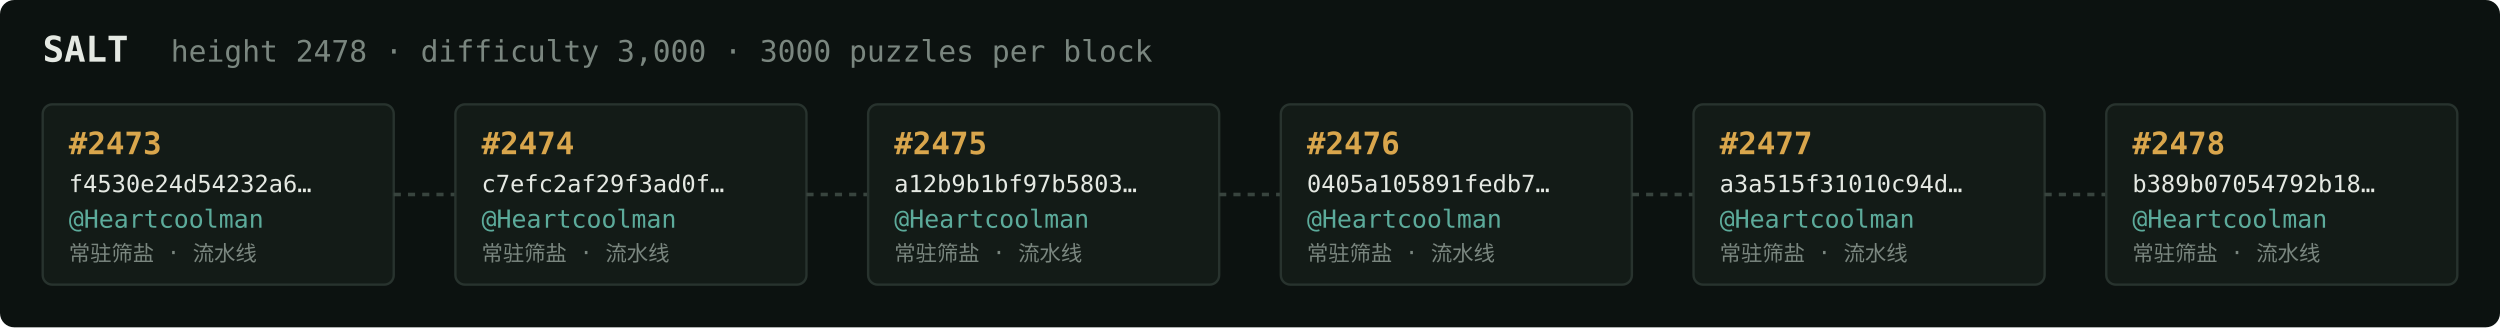
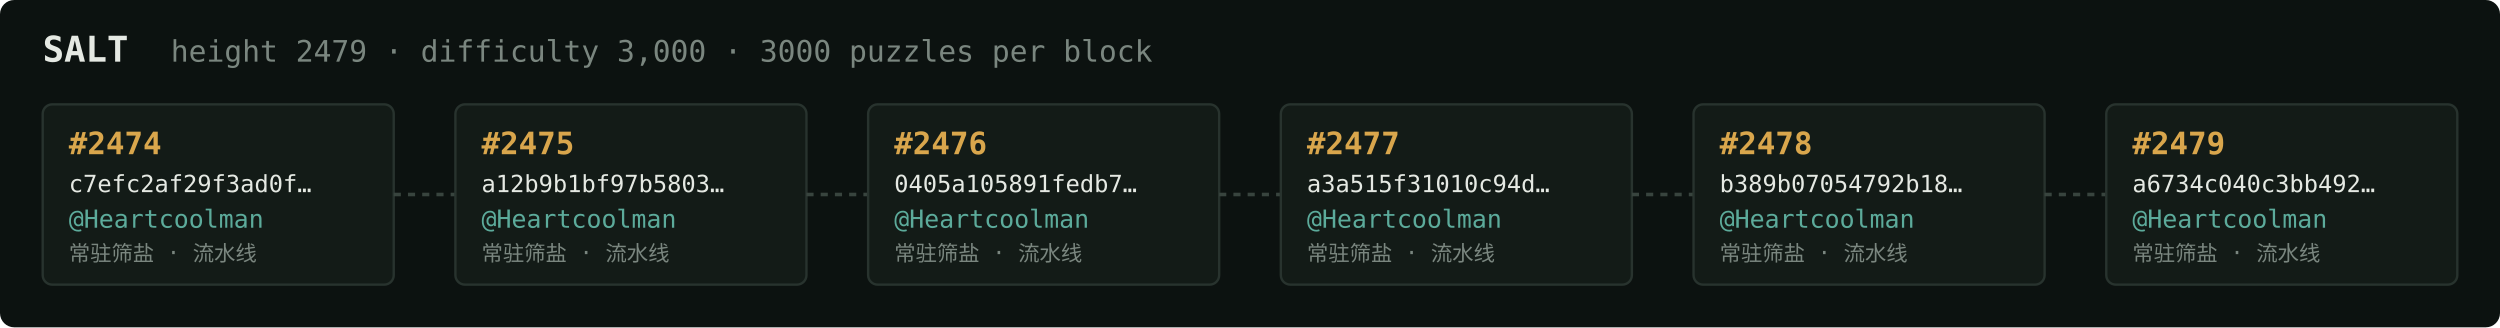
<svg xmlns="http://www.w3.org/2000/svg" width="1054" height="138" viewBox="0 0 1054 138" font-family="ui-monospace,SFMono-Regular,Menlo,monospace">
  <rect fill="#0c1210" width="1054" height="138" rx="6" />
  <text x="18" y="26" fill="#e5e9e3" font-size="15" font-weight="700">SALT</text>
-   <text x="72" y="26" fill="#7a867f" font-size="12.5">height 2478 · difficulty 3,000 · 3000 puzzles per block</text>
+   <text x="72" y="26" fill="#7a867f" font-size="12.5">height 2479 · difficulty 3,000 · 3000 puzzles per block</text>
  <rect x="18" y="44" width="148" height="76" rx="4" fill="#131b17" stroke="#28332e" stroke-width="1" />
-   <text x="29" y="65" fill="#d9a64c" font-size="13" font-weight="700">#2473</text>
-   <text x="29" y="81" fill="#e5e9e3" font-size="10">f4530e24d54232a6…</text>
+   <text x="29" y="65" fill="#d9a64c" font-size="13" font-weight="700">#2474</text>
+   <text x="29" y="81" fill="#e5e9e3" font-size="10">c7efc2af29f3ad0f…</text>
  <text x="29" y="96" fill="#5cab9b" font-size="10.5">@Heartcoolman</text>
  <text x="29" y="110" fill="#7a867f" font-size="9">常驻筛盐 · 流水线</text>
  <line x1="166" y1="82.0" x2="192" y2="82.0" stroke="#38443e" stroke-width="1.5" stroke-dasharray="3 3" />
  <rect x="192" y="44" width="148" height="76" rx="4" fill="#131b17" stroke="#28332e" stroke-width="1" />
-   <text x="203" y="65" fill="#d9a64c" font-size="13" font-weight="700">#2474</text>
-   <text x="203" y="81" fill="#e5e9e3" font-size="10">c7efc2af29f3ad0f…</text>
+   <text x="203" y="65" fill="#d9a64c" font-size="13" font-weight="700">#2475</text>
+   <text x="203" y="81" fill="#e5e9e3" font-size="10">a12b9b1bf97b5803…</text>
  <text x="203" y="96" fill="#5cab9b" font-size="10.5">@Heartcoolman</text>
  <text x="203" y="110" fill="#7a867f" font-size="9">常驻筛盐 · 流水线</text>
  <line x1="340" y1="82.0" x2="366" y2="82.0" stroke="#38443e" stroke-width="1.5" stroke-dasharray="3 3" />
  <rect x="366" y="44" width="148" height="76" rx="4" fill="#131b17" stroke="#28332e" stroke-width="1" />
-   <text x="377" y="65" fill="#d9a64c" font-size="13" font-weight="700">#2475</text>
-   <text x="377" y="81" fill="#e5e9e3" font-size="10">a12b9b1bf97b5803…</text>
+   <text x="377" y="65" fill="#d9a64c" font-size="13" font-weight="700">#2476</text>
+   <text x="377" y="81" fill="#e5e9e3" font-size="10">0405a105891fedb7…</text>
  <text x="377" y="96" fill="#5cab9b" font-size="10.5">@Heartcoolman</text>
  <text x="377" y="110" fill="#7a867f" font-size="9">常驻筛盐 · 流水线</text>
  <line x1="514" y1="82.0" x2="540" y2="82.0" stroke="#38443e" stroke-width="1.5" stroke-dasharray="3 3" />
  <rect x="540" y="44" width="148" height="76" rx="4" fill="#131b17" stroke="#28332e" stroke-width="1" />
-   <text x="551" y="65" fill="#d9a64c" font-size="13" font-weight="700">#2476</text>
-   <text x="551" y="81" fill="#e5e9e3" font-size="10">0405a105891fedb7…</text>
+   <text x="551" y="65" fill="#d9a64c" font-size="13" font-weight="700">#2477</text>
+   <text x="551" y="81" fill="#e5e9e3" font-size="10">a3a515f31010c94d…</text>
  <text x="551" y="96" fill="#5cab9b" font-size="10.5">@Heartcoolman</text>
  <text x="551" y="110" fill="#7a867f" font-size="9">常驻筛盐 · 流水线</text>
  <line x1="688" y1="82.0" x2="714" y2="82.0" stroke="#38443e" stroke-width="1.5" stroke-dasharray="3 3" />
  <rect x="714" y="44" width="148" height="76" rx="4" fill="#131b17" stroke="#28332e" stroke-width="1" />
-   <text x="725" y="65" fill="#d9a64c" font-size="13" font-weight="700">#2477</text>
-   <text x="725" y="81" fill="#e5e9e3" font-size="10">a3a515f31010c94d…</text>
+   <text x="725" y="65" fill="#d9a64c" font-size="13" font-weight="700">#2478</text>
+   <text x="725" y="81" fill="#e5e9e3" font-size="10">b389b07054792b18…</text>
  <text x="725" y="96" fill="#5cab9b" font-size="10.5">@Heartcoolman</text>
  <text x="725" y="110" fill="#7a867f" font-size="9">常驻筛盐 · 流水线</text>
  <line x1="862" y1="82.0" x2="888" y2="82.0" stroke="#38443e" stroke-width="1.5" stroke-dasharray="3 3" />
  <rect x="888" y="44" width="148" height="76" rx="4" fill="#131b17" stroke="#28332e" stroke-width="1" />
-   <text x="899" y="65" fill="#d9a64c" font-size="13" font-weight="700">#2478</text>
-   <text x="899" y="81" fill="#e5e9e3" font-size="10">b389b07054792b18…</text>
+   <text x="899" y="65" fill="#d9a64c" font-size="13" font-weight="700">#2479</text>
+   <text x="899" y="81" fill="#e5e9e3" font-size="10">a6734c040c3bb492…</text>
  <text x="899" y="96" fill="#5cab9b" font-size="10.5">@Heartcoolman</text>
  <text x="899" y="110" fill="#7a867f" font-size="9">常驻筛盐 · 流水线</text>
</svg>
